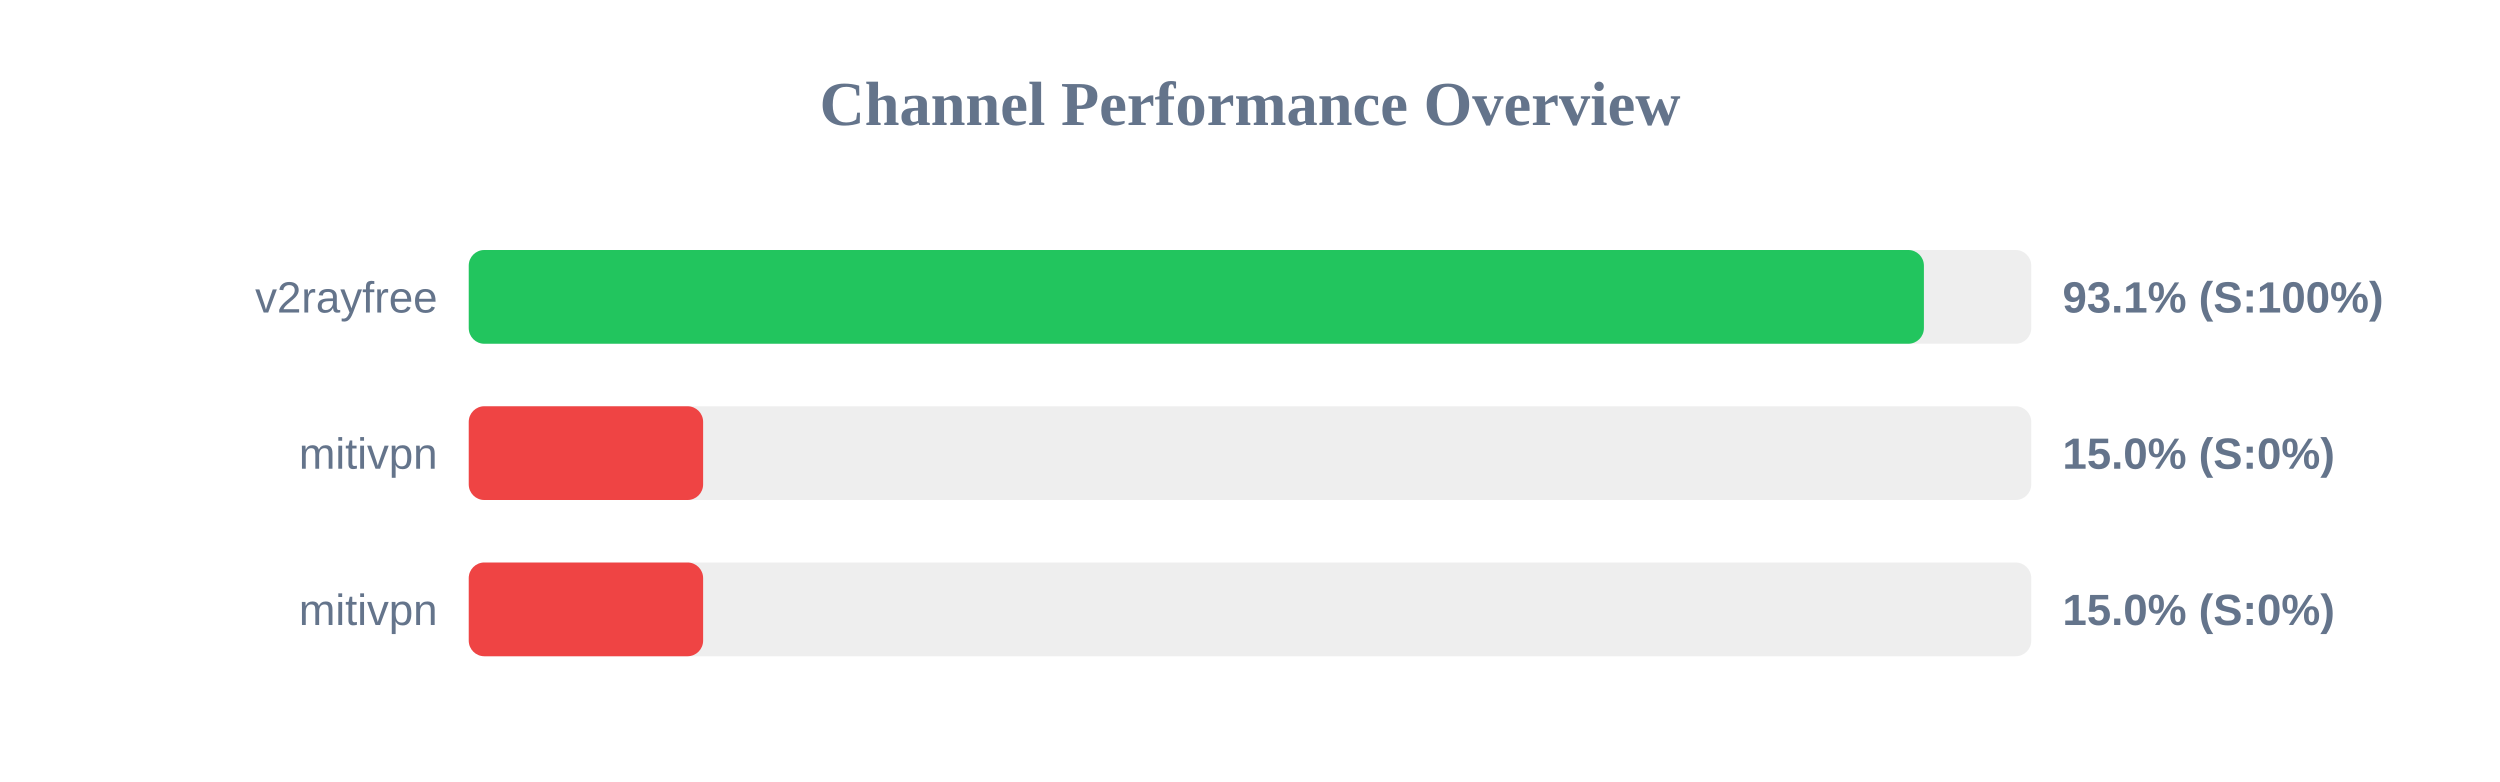
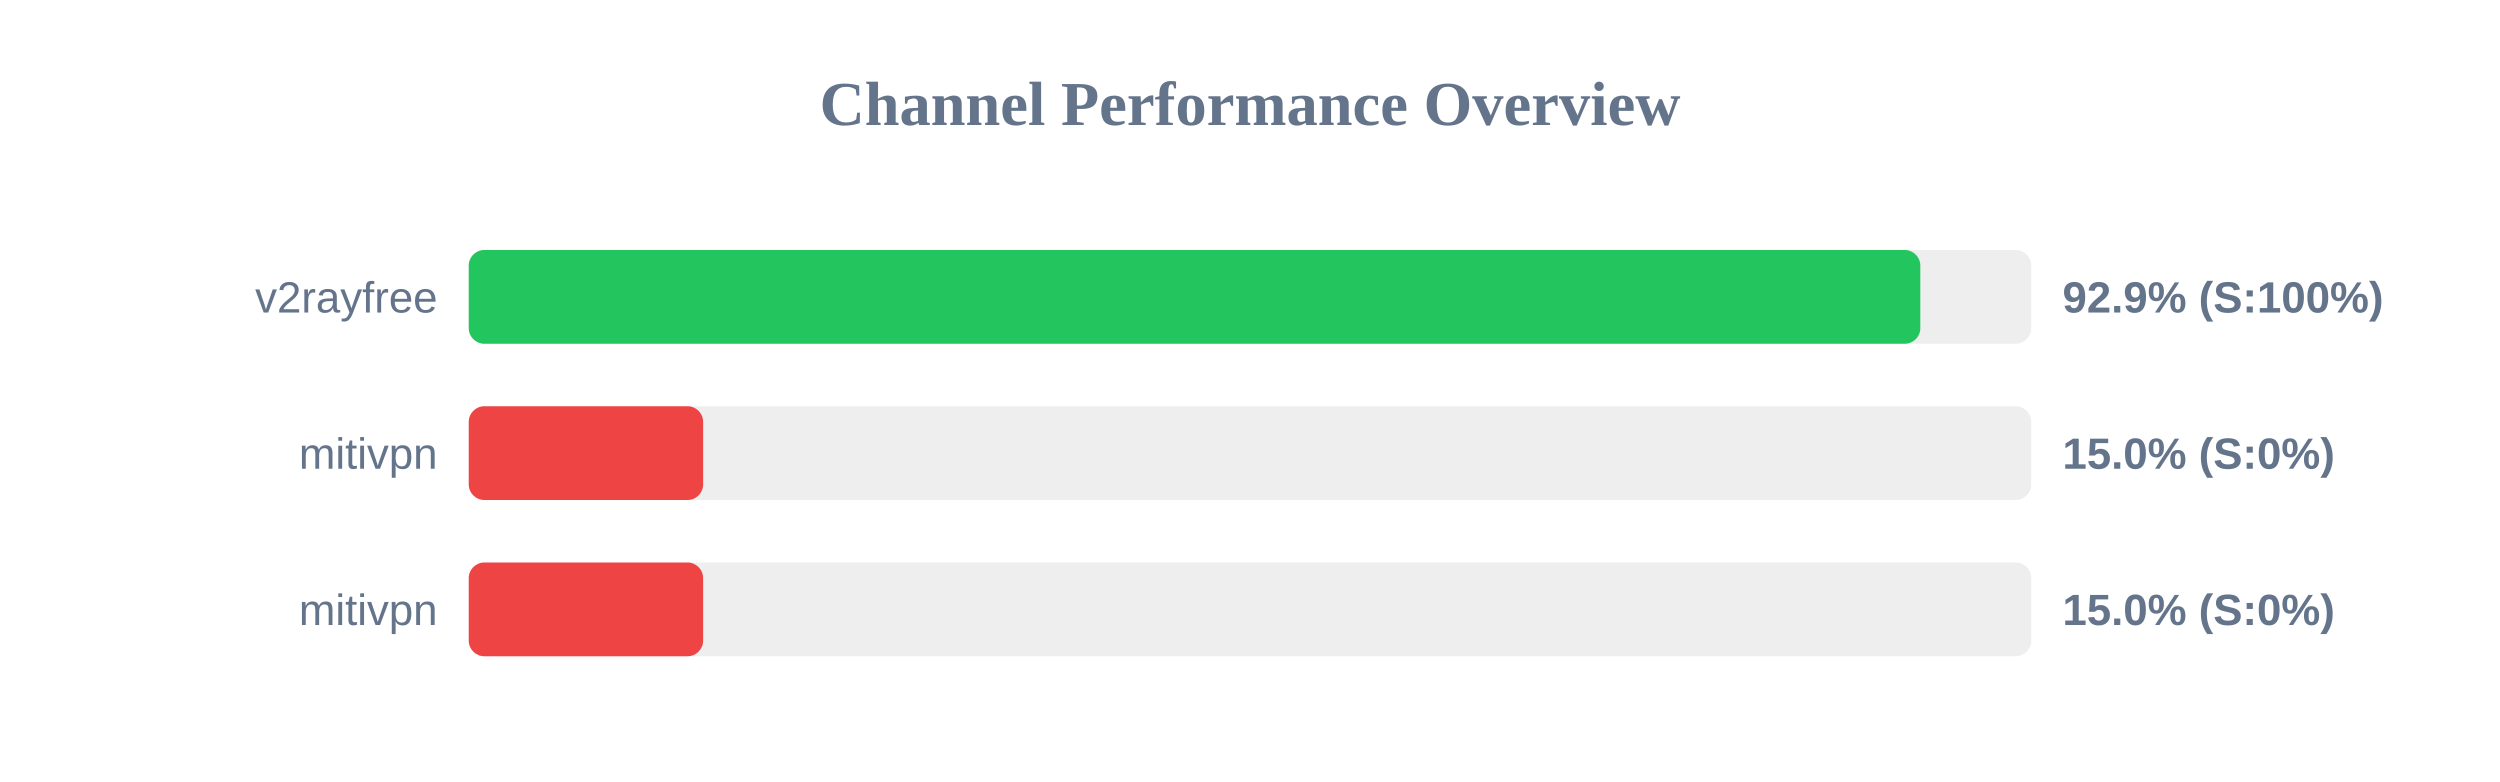
<svg xmlns="http://www.w3.org/2000/svg" width="800" height="250" version="1.1">
  <style>
        .row { font: 14px Arial; fill: #64748b; }
        .score { font: bold 14px Arial; fill: #64748b; }
    </style>
  <text x="400" y="40" text-anchor="middle" font-size="20px" font-weight="bold" fill="#64748b">Channel Performance Overview</text>
  <rect x="150" y="80" width="500" height="30" fill="#eee" rx="5" />
-   <rect x="150" y="80" width="465.65" height="30" fill="#22c55e" rx="5" />
+   <rect x="150" y="80" width="464.5" height="30" fill="#22c55e" rx="5" />
  <text x="140" y="100" text-anchor="end" class="row">v2rayfree</text>
-   <text x="660" y="100" text-anchor="start" class="score">93.1% (S:100%)</text>
+   <text x="660" y="100" text-anchor="start" class="score">92.9% (S:100%)</text>
  <rect x="150" y="130" width="500" height="30" fill="#eee" rx="5" />
  <rect x="150" y="130" width="75.0" height="30" fill="#ef4444" rx="5" />
  <text x="140" y="150" text-anchor="end" class="row">mitivpn</text>
  <text x="660" y="150" text-anchor="start" class="score">15.0% (S:0%)</text>
  <rect x="150" y="180" width="500" height="30" fill="#eee" rx="5" />
  <rect x="150" y="180" width="75.0" height="30" fill="#ef4444" rx="5" />
  <text x="140" y="200" text-anchor="end" class="row">mitivpn</text>
  <text x="660" y="200" text-anchor="start" class="score">15.0% (S:0%)</text>
</svg>
